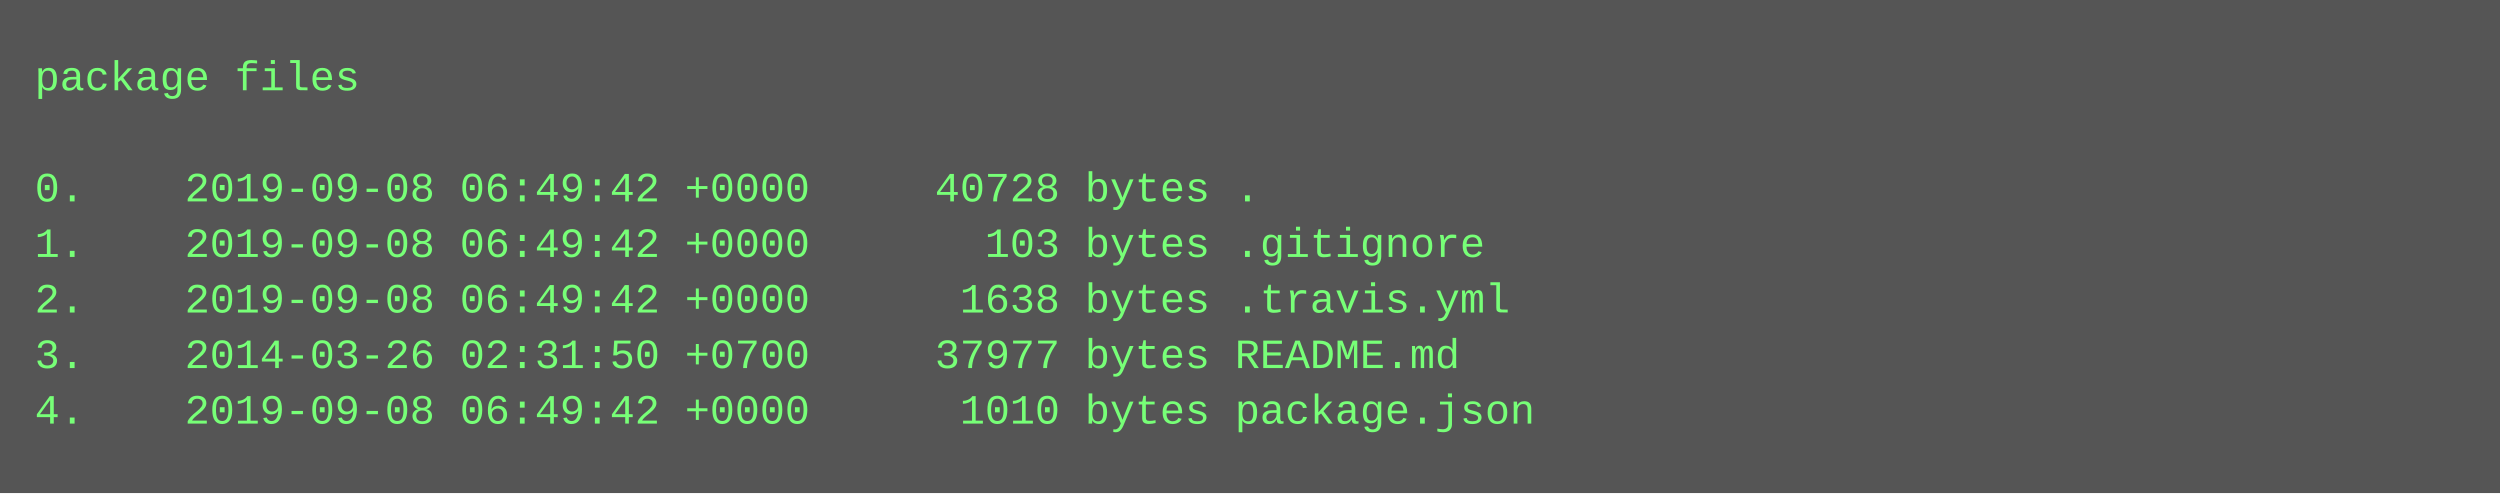
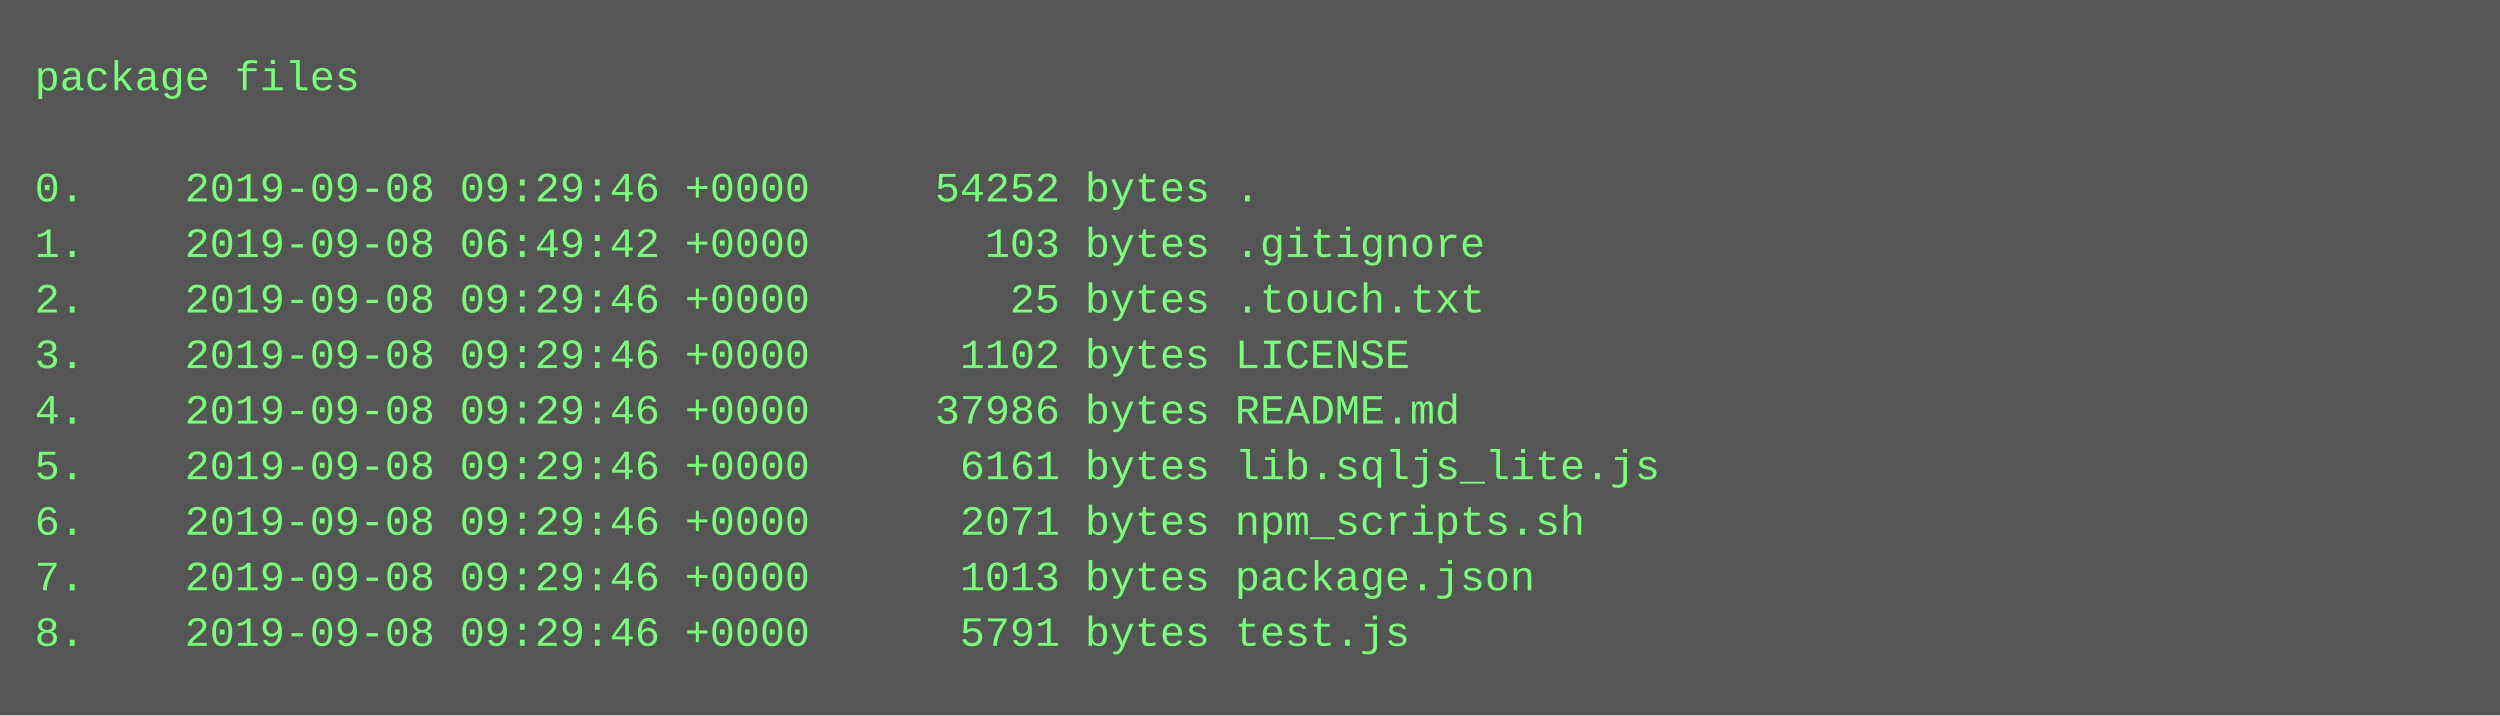
- <svg xmlns="http://www.w3.org/2000/svg" height="142" width="720">
-   <rect height="142" fill="#555" width="720" />
+ <svg xmlns="http://www.w3.org/2000/svg" height="206" width="720">
+   <rect height="206" fill="#555" width="720" />
  <text fill="#7f7" font-family="Courier New" font-size="12" xml:space="preserve">
    <tspan x="10" y="26">package files</tspan>
    <tspan x="10" y="42" />
-     <tspan x="10" y="58">0.    2019-09-08 06:49:42 +0000     40728 bytes .</tspan>
+     <tspan x="10" y="58">0.    2019-09-08 09:29:46 +0000     54252 bytes .</tspan>
    <tspan x="10" y="74">1.    2019-09-08 06:49:42 +0000       103 bytes .gitignore</tspan>
-     <tspan x="10" y="90">2.    2019-09-08 06:49:42 +0000      1638 bytes .travis.yml</tspan>
-     <tspan x="10" y="106">3.    2014-03-26 02:31:50 +0700     37977 bytes README.md</tspan>
-     <tspan x="10" y="122">4.    2019-09-08 06:49:42 +0000      1010 bytes package.json</tspan>
+     <tspan x="10" y="90">2.    2019-09-08 09:29:46 +0000        25 bytes .touch.txt</tspan>
+     <tspan x="10" y="106">3.    2019-09-08 09:29:46 +0000      1102 bytes LICENSE</tspan>
+     <tspan x="10" y="122">4.    2019-09-08 09:29:46 +0000     37986 bytes README.md</tspan>
+     <tspan x="10" y="138">5.    2019-09-08 09:29:46 +0000      6161 bytes lib.sqljs_lite.js</tspan>
+     <tspan x="10" y="154">6.    2019-09-08 09:29:46 +0000      2071 bytes npm_scripts.sh</tspan>
+     <tspan x="10" y="170">7.    2019-09-08 09:29:46 +0000      1013 bytes package.json</tspan>
+     <tspan x="10" y="186">8.    2019-09-08 09:29:46 +0000      5791 bytes test.js</tspan>
  </text>
</svg>
